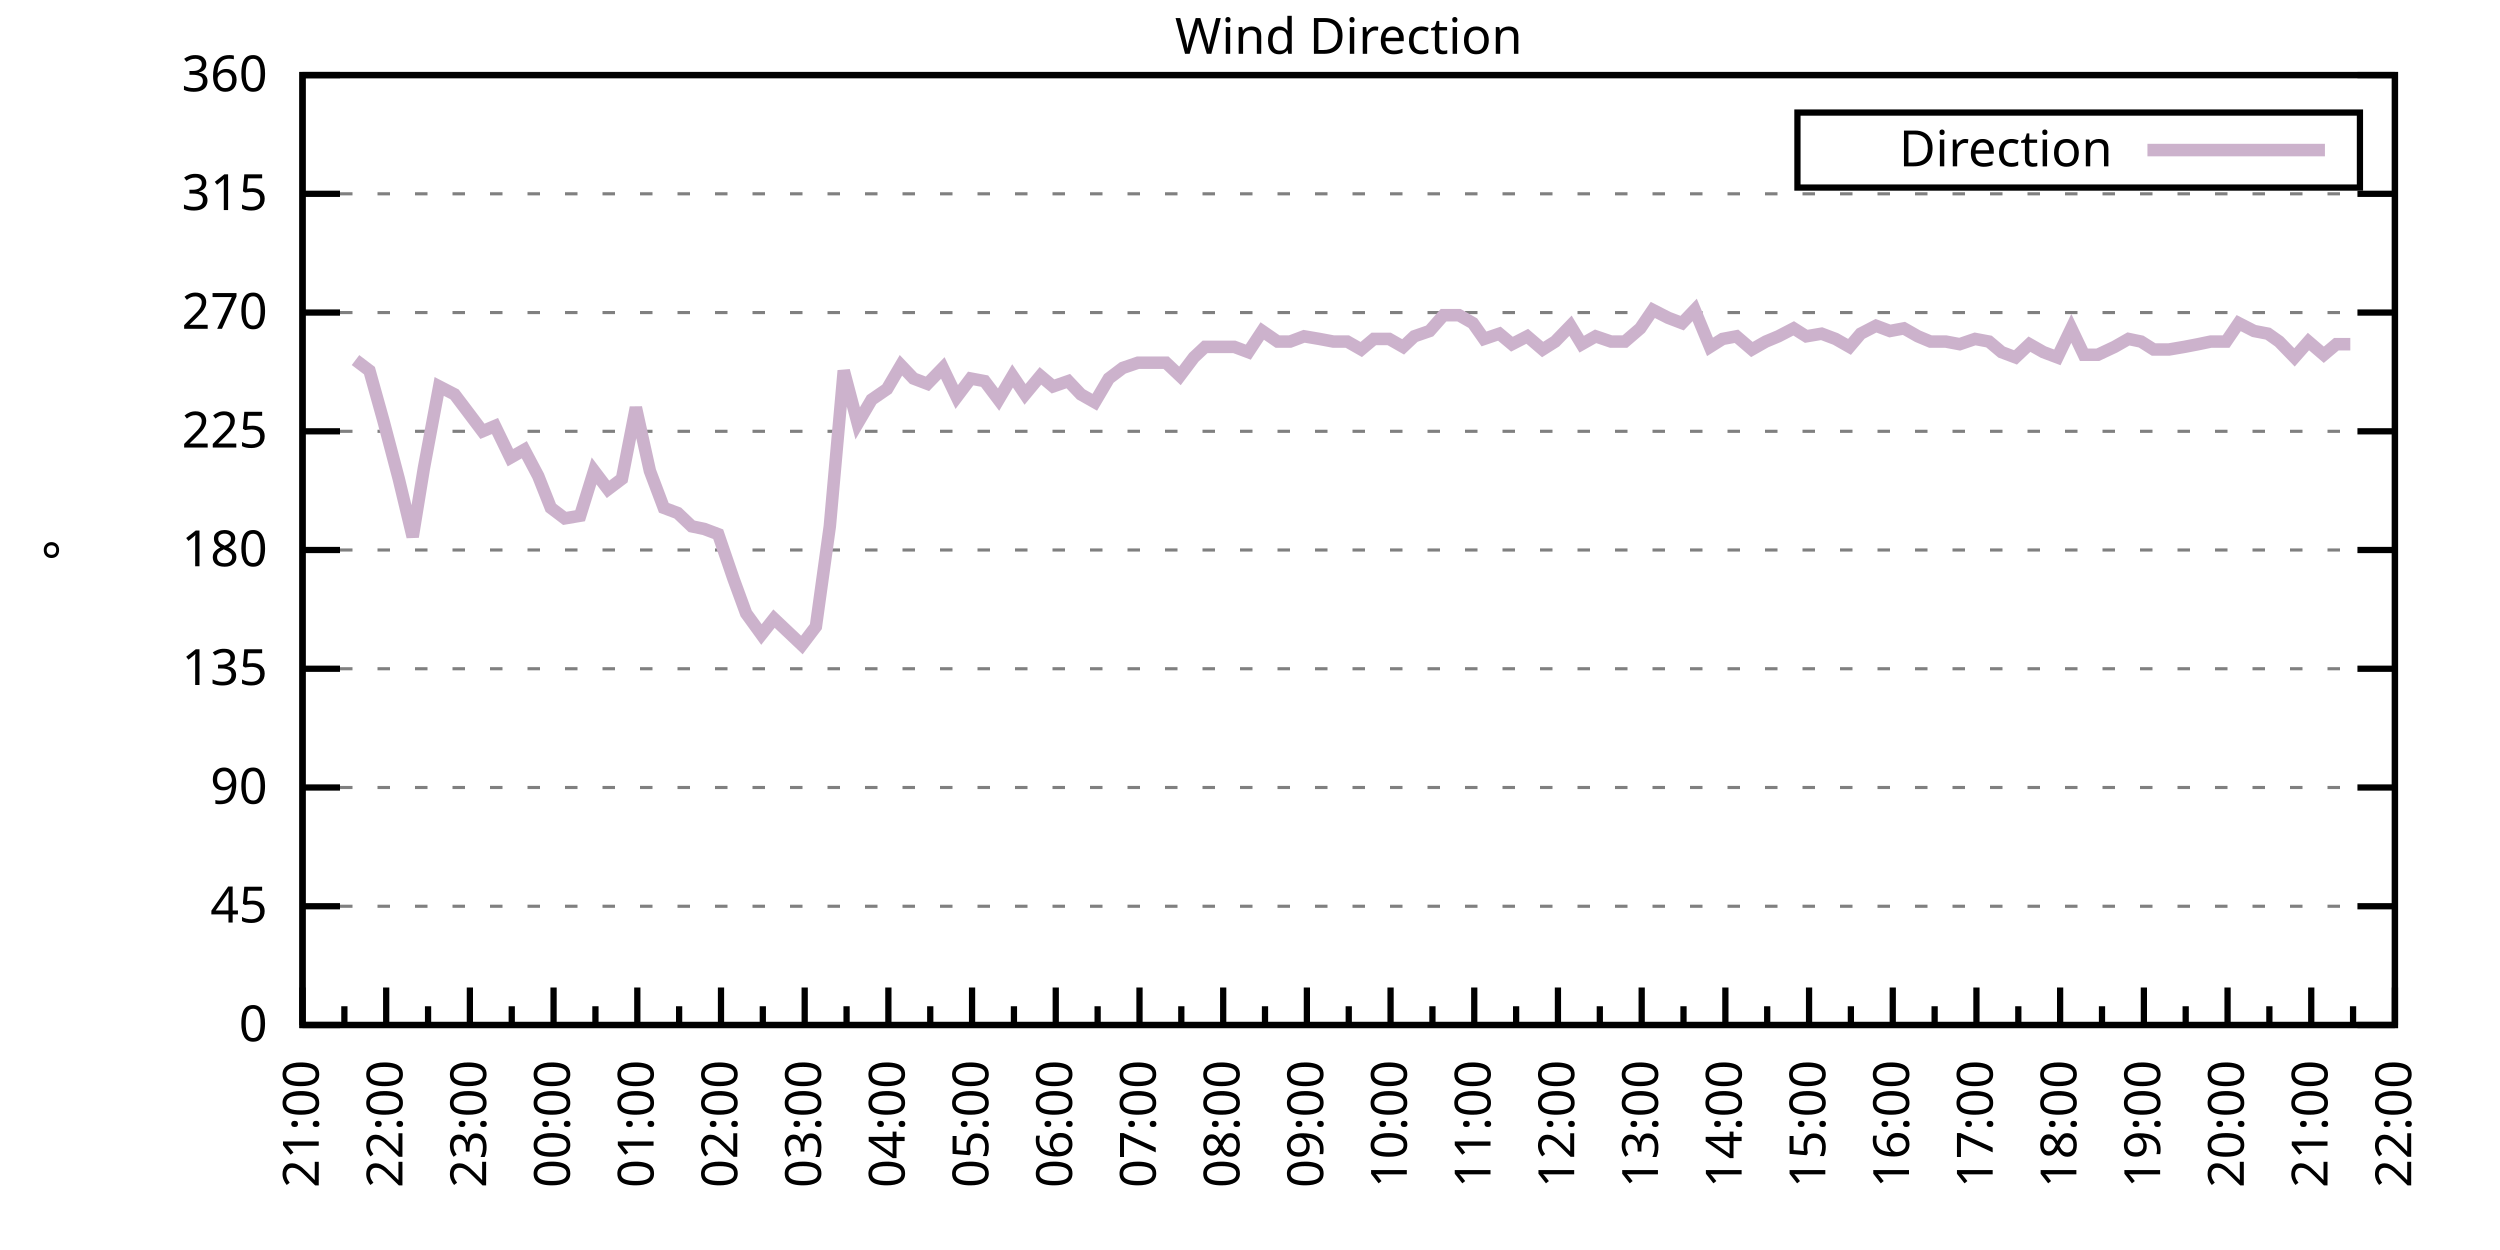
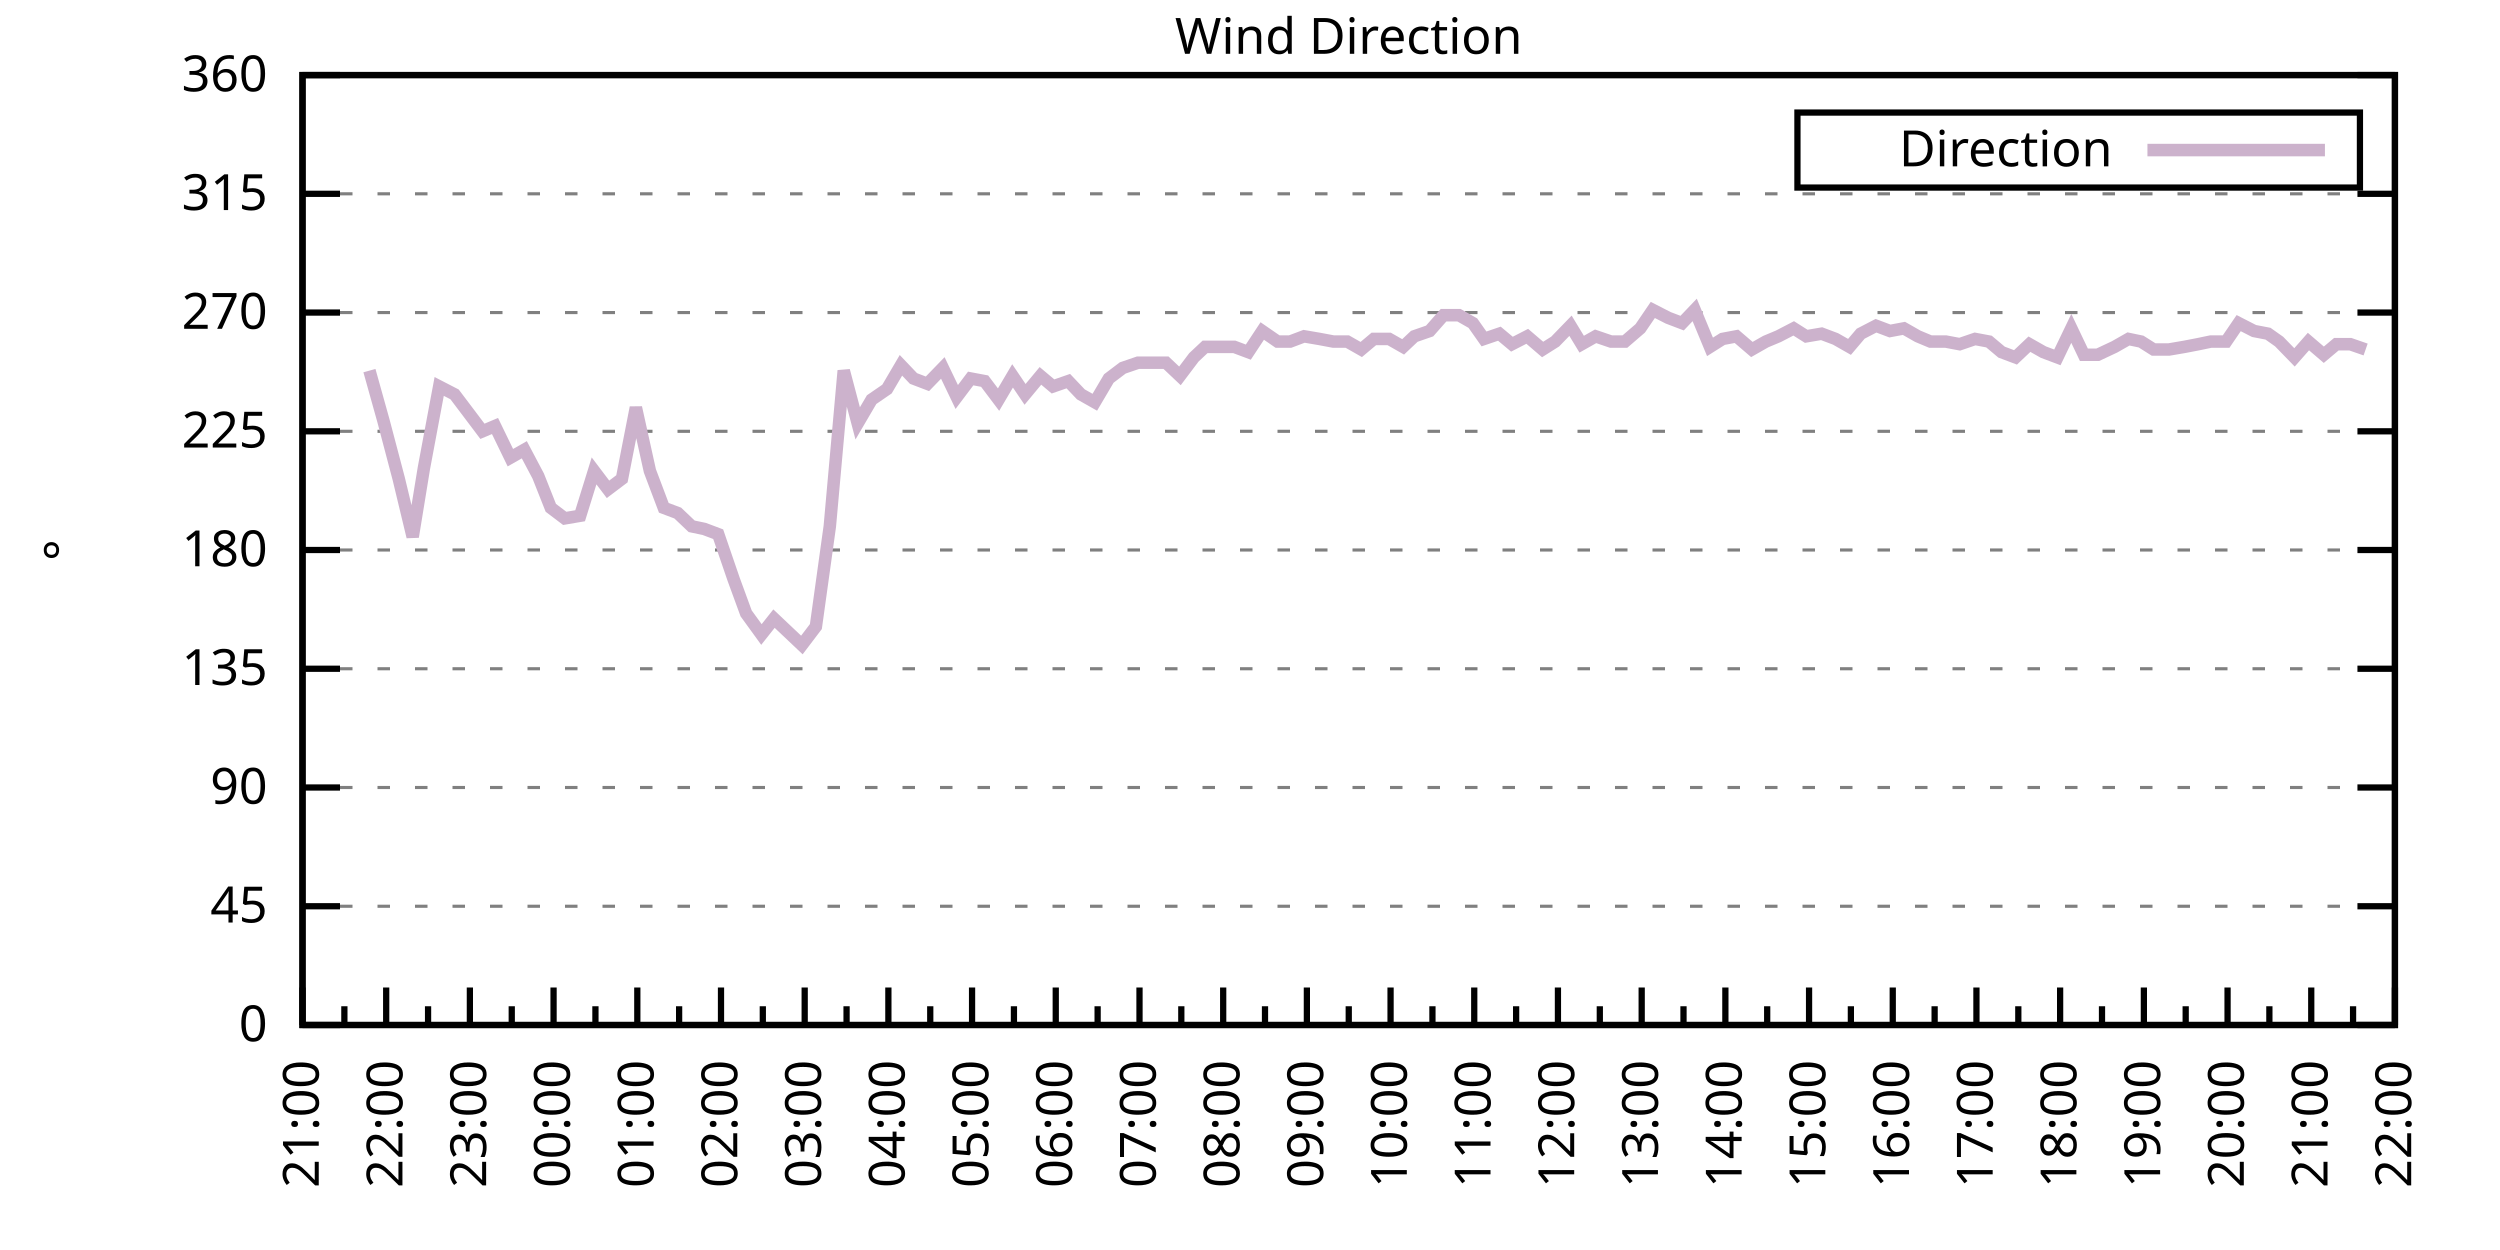
<svg xmlns="http://www.w3.org/2000/svg" xmlns:xlink="http://www.w3.org/1999/xlink" width="400" height="200" viewBox="0 0 400 200">
  <g id="gnuplot_canvas">
    <rect x="0" y="0" width="400" height="200" fill="none" />
    <defs>
      <circle id="gpDot" r="0.5" stroke-width="0.5" stroke="currentColor" />
      <path id="gpPt0" stroke-width="0.333" stroke="currentColor" d="M-1,0 h2 M0,-1 v2" />
      <path id="gpPt1" stroke-width="0.333" stroke="currentColor" d="M-1,-1 L1,1 M1,-1 L-1,1" />
      <path id="gpPt2" stroke-width="0.333" stroke="currentColor" d="M-1,0 L1,0 M0,-1 L0,1 M-1,-1 L1,1 M-1,1 L1,-1" />
      <rect id="gpPt3" stroke-width="0.333" stroke="currentColor" x="-1" y="-1" width="2" height="2" />
      <rect id="gpPt4" stroke-width="0.333" stroke="currentColor" fill="currentColor" x="-1" y="-1" width="2" height="2" />
      <circle id="gpPt5" stroke-width="0.333" stroke="currentColor" cx="0" cy="0" r="1" />
      <use xlink:href="#gpPt5" id="gpPt6" fill="currentColor" stroke="none" />
      <path id="gpPt7" stroke-width="0.333" stroke="currentColor" d="M0,-1.33 L-1.33,0.67 L1.33,0.67 z" />
      <use xlink:href="#gpPt7" id="gpPt8" fill="currentColor" stroke="none" />
      <use xlink:href="#gpPt7" id="gpPt9" stroke="currentColor" transform="rotate(180)" />
      <use xlink:href="#gpPt9" id="gpPt10" fill="currentColor" stroke="none" />
      <use xlink:href="#gpPt3" id="gpPt11" stroke="currentColor" transform="rotate(45)" />
      <use xlink:href="#gpPt11" id="gpPt12" fill="currentColor" stroke="none" />
      <path id="gpPt13" stroke-width="0.333" stroke="currentColor" d="M0,1.330 L1.265,0.411 L0.782,-1.067 L-0.782,-1.076 L-1.265,0.411 z" />
      <use xlink:href="#gpPt13" id="gpPt14" fill="currentColor" stroke="none" />
      <filter id="textbox" filterUnits="objectBoundingBox" x="0" y="0" height="1" width="1">
        <feFlood flood-color="white" flood-opacity="1" result="bgnd" />
        <feComposite in="SourceGraphic" in2="bgnd" operator="atop" />
      </filter>
      <filter id="greybox" filterUnits="objectBoundingBox" x="0" y="0" height="1" width="1">
        <feFlood flood-color="lightgrey" flood-opacity="1" result="grey" />
        <feComposite in="SourceGraphic" in2="grey" operator="atop" />
      </filter>
    </defs>
    <g fill="none" color="white" stroke="currentColor" stroke-width="1.00" stroke-linecap="butt" stroke-linejoin="miter">
</g>
    <g fill="none" color="black" stroke="currentColor" stroke-width="1.00" stroke-linecap="butt" stroke-linejoin="miter">
      <g stroke="none" shape-rendering="crispEdges">
        <polygon fill="rgb(255, 255, 255)" points="48.40,164.00 383.18,164.00 383.18,12.02 48.40,12.02 " />
      </g>
    </g>
    <g fill="none" color="black" stroke="currentColor" stroke-width="1.00" stroke-linecap="butt" stroke-linejoin="miter">
</g>
    <g fill="none" color="black" stroke="black" stroke-width="0.50" stroke-linecap="butt" stroke-linejoin="miter">
</g>
    <g fill="none" color="gray" stroke="currentColor" stroke-width="0.50" stroke-linecap="butt" stroke-linejoin="miter">
      <path stroke="gray" stroke-dasharray="2,4" class="gridline" d="M48.40,164.00 L383.19,164.00  " />
    </g>
    <g fill="none" color="gray" stroke="gray" stroke-width="1.00" stroke-linecap="butt" stroke-linejoin="miter">
</g>
    <g fill="none" color="black" stroke="currentColor" stroke-width="1.00" stroke-linecap="butt" stroke-linejoin="miter">
      <path stroke="black" d="M48.40,164.00 L54.40,164.00 M383.19,164.00 L377.19,164.00  " />
      <g transform="translate(42.80,166.60)" stroke="none" fill="black" font-family="Sans" font-size="8.00" text-anchor="end">
        <text>
          <tspan font-family="Sans"> 0</tspan>
        </text>
      </g>
    </g>
    <g fill="none" color="black" stroke="currentColor" stroke-width="1.00" stroke-linecap="butt" stroke-linejoin="miter">
</g>
    <g fill="none" color="black" stroke="black" stroke-width="0.50" stroke-linecap="butt" stroke-linejoin="miter">
</g>
    <g fill="none" color="gray" stroke="currentColor" stroke-width="0.50" stroke-linecap="butt" stroke-linejoin="miter">
      <path stroke="gray" stroke-dasharray="2,4" class="gridline" d="M48.40,145.00 L383.19,145.00  " />
    </g>
    <g fill="none" color="gray" stroke="gray" stroke-width="1.00" stroke-linecap="butt" stroke-linejoin="miter">
</g>
    <g fill="none" color="black" stroke="currentColor" stroke-width="1.00" stroke-linecap="butt" stroke-linejoin="miter">
      <path stroke="black" d="M48.40,145.00 L54.40,145.00 M383.19,145.00 L377.19,145.00  " />
      <g transform="translate(42.80,147.60)" stroke="none" fill="black" font-family="Sans" font-size="8.00" text-anchor="end">
        <text>
          <tspan font-family="Sans"> 45</tspan>
        </text>
      </g>
    </g>
    <g fill="none" color="black" stroke="currentColor" stroke-width="1.00" stroke-linecap="butt" stroke-linejoin="miter">
</g>
    <g fill="none" color="black" stroke="black" stroke-width="0.50" stroke-linecap="butt" stroke-linejoin="miter">
</g>
    <g fill="none" color="gray" stroke="currentColor" stroke-width="0.50" stroke-linecap="butt" stroke-linejoin="miter">
      <path stroke="gray" stroke-dasharray="2,4" class="gridline" d="M48.40,126.00 L383.19,126.00  " />
    </g>
    <g fill="none" color="gray" stroke="gray" stroke-width="1.00" stroke-linecap="butt" stroke-linejoin="miter">
</g>
    <g fill="none" color="black" stroke="currentColor" stroke-width="1.00" stroke-linecap="butt" stroke-linejoin="miter">
      <path stroke="black" d="M48.40,126.00 L54.40,126.00 M383.19,126.00 L377.19,126.00  " />
      <g transform="translate(42.80,128.60)" stroke="none" fill="black" font-family="Sans" font-size="8.00" text-anchor="end">
        <text>
          <tspan font-family="Sans"> 90</tspan>
        </text>
      </g>
    </g>
    <g fill="none" color="black" stroke="currentColor" stroke-width="1.00" stroke-linecap="butt" stroke-linejoin="miter">
</g>
    <g fill="none" color="black" stroke="black" stroke-width="0.50" stroke-linecap="butt" stroke-linejoin="miter">
</g>
    <g fill="none" color="gray" stroke="currentColor" stroke-width="0.50" stroke-linecap="butt" stroke-linejoin="miter">
      <path stroke="gray" stroke-dasharray="2,4" class="gridline" d="M48.40,107.00 L383.19,107.00  " />
    </g>
    <g fill="none" color="gray" stroke="gray" stroke-width="1.00" stroke-linecap="butt" stroke-linejoin="miter">
</g>
    <g fill="none" color="black" stroke="currentColor" stroke-width="1.00" stroke-linecap="butt" stroke-linejoin="miter">
      <path stroke="black" d="M48.40,107.00 L54.40,107.00 M383.19,107.00 L377.19,107.00  " />
      <g transform="translate(42.80,109.60)" stroke="none" fill="black" font-family="Sans" font-size="8.00" text-anchor="end">
        <text>
          <tspan font-family="Sans"> 135</tspan>
        </text>
      </g>
    </g>
    <g fill="none" color="black" stroke="currentColor" stroke-width="1.00" stroke-linecap="butt" stroke-linejoin="miter">
</g>
    <g fill="none" color="black" stroke="black" stroke-width="0.50" stroke-linecap="butt" stroke-linejoin="miter">
</g>
    <g fill="none" color="gray" stroke="currentColor" stroke-width="0.50" stroke-linecap="butt" stroke-linejoin="miter">
      <path stroke="gray" stroke-dasharray="2,4" class="gridline" d="M48.40,88.00 L383.19,88.00  " />
    </g>
    <g fill="none" color="gray" stroke="gray" stroke-width="1.00" stroke-linecap="butt" stroke-linejoin="miter">
</g>
    <g fill="none" color="black" stroke="currentColor" stroke-width="1.00" stroke-linecap="butt" stroke-linejoin="miter">
      <path stroke="black" d="M48.40,88.00 L54.40,88.00 M383.19,88.00 L377.19,88.00  " />
      <g transform="translate(42.80,90.60)" stroke="none" fill="black" font-family="Sans" font-size="8.00" text-anchor="end">
        <text>
          <tspan font-family="Sans"> 180</tspan>
        </text>
      </g>
    </g>
    <g fill="none" color="black" stroke="currentColor" stroke-width="1.00" stroke-linecap="butt" stroke-linejoin="miter">
</g>
    <g fill="none" color="black" stroke="black" stroke-width="0.50" stroke-linecap="butt" stroke-linejoin="miter">
</g>
    <g fill="none" color="gray" stroke="currentColor" stroke-width="0.50" stroke-linecap="butt" stroke-linejoin="miter">
      <path stroke="gray" stroke-dasharray="2,4" class="gridline" d="M48.40,69.01 L383.19,69.01  " />
    </g>
    <g fill="none" color="gray" stroke="gray" stroke-width="1.00" stroke-linecap="butt" stroke-linejoin="miter">
</g>
    <g fill="none" color="black" stroke="currentColor" stroke-width="1.00" stroke-linecap="butt" stroke-linejoin="miter">
      <path stroke="black" d="M48.40,69.01 L54.40,69.01 M383.19,69.01 L377.19,69.01  " />
      <g transform="translate(42.80,71.61)" stroke="none" fill="black" font-family="Sans" font-size="8.00" text-anchor="end">
        <text>
          <tspan font-family="Sans"> 225</tspan>
        </text>
      </g>
    </g>
    <g fill="none" color="black" stroke="currentColor" stroke-width="1.00" stroke-linecap="butt" stroke-linejoin="miter">
</g>
    <g fill="none" color="black" stroke="black" stroke-width="0.50" stroke-linecap="butt" stroke-linejoin="miter">
</g>
    <g fill="none" color="gray" stroke="currentColor" stroke-width="0.50" stroke-linecap="butt" stroke-linejoin="miter">
      <path stroke="gray" stroke-dasharray="2,4" class="gridline" d="M48.40,50.01 L383.19,50.01  " />
    </g>
    <g fill="none" color="gray" stroke="gray" stroke-width="1.00" stroke-linecap="butt" stroke-linejoin="miter">
</g>
    <g fill="none" color="black" stroke="currentColor" stroke-width="1.00" stroke-linecap="butt" stroke-linejoin="miter">
      <path stroke="black" d="M48.40,50.01 L54.40,50.01 M383.19,50.01 L377.19,50.01  " />
      <g transform="translate(42.80,52.61)" stroke="none" fill="black" font-family="Sans" font-size="8.00" text-anchor="end">
        <text>
          <tspan font-family="Sans"> 270</tspan>
        </text>
      </g>
    </g>
    <g fill="none" color="black" stroke="currentColor" stroke-width="1.00" stroke-linecap="butt" stroke-linejoin="miter">
</g>
    <g fill="none" color="black" stroke="black" stroke-width="0.50" stroke-linecap="butt" stroke-linejoin="miter">
</g>
    <g fill="none" color="gray" stroke="currentColor" stroke-width="0.50" stroke-linecap="butt" stroke-linejoin="miter">
      <path stroke="gray" stroke-dasharray="2,4" class="gridline" d="M48.40,31.01 L383.19,31.01  " />
    </g>
    <g fill="none" color="gray" stroke="gray" stroke-width="1.00" stroke-linecap="butt" stroke-linejoin="miter">
</g>
    <g fill="none" color="black" stroke="currentColor" stroke-width="1.00" stroke-linecap="butt" stroke-linejoin="miter">
      <path stroke="black" d="M48.40,31.01 L54.40,31.01 M383.19,31.01 L377.19,31.01  " />
      <g transform="translate(42.80,33.61)" stroke="none" fill="black" font-family="Sans" font-size="8.00" text-anchor="end">
        <text>
          <tspan font-family="Sans"> 315</tspan>
        </text>
      </g>
    </g>
    <g fill="none" color="black" stroke="currentColor" stroke-width="1.00" stroke-linecap="butt" stroke-linejoin="miter">
</g>
    <g fill="none" color="black" stroke="black" stroke-width="0.50" stroke-linecap="butt" stroke-linejoin="miter">
</g>
    <g fill="none" color="gray" stroke="currentColor" stroke-width="0.50" stroke-linecap="butt" stroke-linejoin="miter">
      <path stroke="gray" stroke-dasharray="2,4" class="gridline" d="M48.40,12.01 L383.19,12.01  " />
    </g>
    <g fill="none" color="gray" stroke="gray" stroke-width="1.00" stroke-linecap="butt" stroke-linejoin="miter">
</g>
    <g fill="none" color="black" stroke="currentColor" stroke-width="1.00" stroke-linecap="butt" stroke-linejoin="miter">
      <path stroke="black" d="M48.40,12.01 L54.40,12.01 M383.19,12.01 L377.19,12.01  " />
      <g transform="translate(42.80,14.61)" stroke="none" fill="black" font-family="Sans" font-size="8.00" text-anchor="end">
        <text>
          <tspan font-family="Sans"> 360</tspan>
        </text>
      </g>
    </g>
    <g fill="none" color="black" stroke="currentColor" stroke-width="1.00" stroke-linecap="butt" stroke-linejoin="miter">
      <path stroke="black" d="M48.40,164.00 L48.40,158.00  " />
      <g transform="translate(51.00,169.60) rotate(270)" stroke="none" fill="black" font-family="Sans" font-size="8.00" text-anchor="end">
        <text>
          <tspan font-family="Sans">21:00</tspan>
        </text>
      </g>
    </g>
    <g fill="none" color="black" stroke="currentColor" stroke-width="1.00" stroke-linecap="butt" stroke-linejoin="miter">
      <path stroke="black" d="M55.10,164.00 L55.10,161.00 M61.79,164.00 L61.79,158.00  " />
      <g transform="translate(64.39,169.60) rotate(270)" stroke="none" fill="black" font-family="Sans" font-size="8.00" text-anchor="end">
        <text>
          <tspan font-family="Sans">22:00</tspan>
        </text>
      </g>
    </g>
    <g fill="none" color="black" stroke="currentColor" stroke-width="1.00" stroke-linecap="butt" stroke-linejoin="miter">
      <path stroke="black" d="M68.49,164.00 L68.49,161.00 M75.18,164.00 L75.18,158.00  " />
      <g transform="translate(77.78,169.60) rotate(270)" stroke="none" fill="black" font-family="Sans" font-size="8.00" text-anchor="end">
        <text>
          <tspan font-family="Sans">23:00</tspan>
        </text>
      </g>
    </g>
    <g fill="none" color="black" stroke="currentColor" stroke-width="1.00" stroke-linecap="butt" stroke-linejoin="miter">
      <path stroke="black" d="M81.88,164.00 L81.88,161.00 M88.57,164.00 L88.57,158.00  " />
      <g transform="translate(91.17,169.60) rotate(270)" stroke="none" fill="black" font-family="Sans" font-size="8.00" text-anchor="end">
        <text>
          <tspan font-family="Sans">00:00</tspan>
        </text>
      </g>
    </g>
    <g fill="none" color="black" stroke="currentColor" stroke-width="1.00" stroke-linecap="butt" stroke-linejoin="miter">
      <path stroke="black" d="M95.27,164.00 L95.27,161.00 M101.97,164.00 L101.97,158.00  " />
      <g transform="translate(104.57,169.60) rotate(270)" stroke="none" fill="black" font-family="Sans" font-size="8.00" text-anchor="end">
        <text>
          <tspan font-family="Sans">01:00</tspan>
        </text>
      </g>
    </g>
    <g fill="none" color="black" stroke="currentColor" stroke-width="1.00" stroke-linecap="butt" stroke-linejoin="miter">
      <path stroke="black" d="M108.66,164.00 L108.66,161.00 M115.36,164.00 L115.36,158.00  " />
      <g transform="translate(117.96,169.60) rotate(270)" stroke="none" fill="black" font-family="Sans" font-size="8.00" text-anchor="end">
        <text>
          <tspan font-family="Sans">02:00</tspan>
        </text>
      </g>
    </g>
    <g fill="none" color="black" stroke="currentColor" stroke-width="1.00" stroke-linecap="butt" stroke-linejoin="miter">
      <path stroke="black" d="M122.05,164.00 L122.05,161.00 M128.75,164.00 L128.75,158.00  " />
      <g transform="translate(131.35,169.60) rotate(270)" stroke="none" fill="black" font-family="Sans" font-size="8.00" text-anchor="end">
        <text>
          <tspan font-family="Sans">03:00</tspan>
        </text>
      </g>
    </g>
    <g fill="none" color="black" stroke="currentColor" stroke-width="1.00" stroke-linecap="butt" stroke-linejoin="miter">
      <path stroke="black" d="M135.45,164.00 L135.45,161.00 M142.14,164.00 L142.14,158.00  " />
      <g transform="translate(144.74,169.60) rotate(270)" stroke="none" fill="black" font-family="Sans" font-size="8.00" text-anchor="end">
        <text>
          <tspan font-family="Sans">04:00</tspan>
        </text>
      </g>
    </g>
    <g fill="none" color="black" stroke="currentColor" stroke-width="1.00" stroke-linecap="butt" stroke-linejoin="miter">
      <path stroke="black" d="M148.84,164.00 L148.84,161.00 M155.53,164.00 L155.53,158.00  " />
      <g transform="translate(158.13,169.60) rotate(270)" stroke="none" fill="black" font-family="Sans" font-size="8.00" text-anchor="end">
        <text>
          <tspan font-family="Sans">05:00</tspan>
        </text>
      </g>
    </g>
    <g fill="none" color="black" stroke="currentColor" stroke-width="1.00" stroke-linecap="butt" stroke-linejoin="miter">
      <path stroke="black" d="M162.23,164.00 L162.23,161.00 M168.92,164.00 L168.92,158.00  " />
      <g transform="translate(171.52,169.60) rotate(270)" stroke="none" fill="black" font-family="Sans" font-size="8.00" text-anchor="end">
        <text>
          <tspan font-family="Sans">06:00</tspan>
        </text>
      </g>
    </g>
    <g fill="none" color="black" stroke="currentColor" stroke-width="1.00" stroke-linecap="butt" stroke-linejoin="miter">
      <path stroke="black" d="M175.62,164.00 L175.62,161.00 M182.32,164.00 L182.32,158.00  " />
      <g transform="translate(184.92,169.60) rotate(270)" stroke="none" fill="black" font-family="Sans" font-size="8.00" text-anchor="end">
        <text>
          <tspan font-family="Sans">07:00</tspan>
        </text>
      </g>
    </g>
    <g fill="none" color="black" stroke="currentColor" stroke-width="1.00" stroke-linecap="butt" stroke-linejoin="miter">
      <path stroke="black" d="M189.01,164.00 L189.01,161.00 M195.71,164.00 L195.71,158.00  " />
      <g transform="translate(198.31,169.60) rotate(270)" stroke="none" fill="black" font-family="Sans" font-size="8.00" text-anchor="end">
        <text>
          <tspan font-family="Sans">08:00</tspan>
        </text>
      </g>
    </g>
    <g fill="none" color="black" stroke="currentColor" stroke-width="1.00" stroke-linecap="butt" stroke-linejoin="miter">
      <path stroke="black" d="M202.40,164.00 L202.40,161.00 M209.10,164.00 L209.10,158.00  " />
      <g transform="translate(211.70,169.60) rotate(270)" stroke="none" fill="black" font-family="Sans" font-size="8.00" text-anchor="end">
        <text>
          <tspan font-family="Sans">09:00</tspan>
        </text>
      </g>
    </g>
    <g fill="none" color="black" stroke="currentColor" stroke-width="1.00" stroke-linecap="butt" stroke-linejoin="miter">
      <path stroke="black" d="M215.80,164.00 L215.80,161.00 M222.49,164.00 L222.49,158.00  " />
      <g transform="translate(225.09,169.60) rotate(270)" stroke="none" fill="black" font-family="Sans" font-size="8.00" text-anchor="end">
        <text>
          <tspan font-family="Sans">10:00</tspan>
        </text>
      </g>
    </g>
    <g fill="none" color="black" stroke="currentColor" stroke-width="1.00" stroke-linecap="butt" stroke-linejoin="miter">
      <path stroke="black" d="M229.19,164.00 L229.19,161.00 M235.88,164.00 L235.88,158.00  " />
      <g transform="translate(238.48,169.60) rotate(270)" stroke="none" fill="black" font-family="Sans" font-size="8.00" text-anchor="end">
        <text>
          <tspan font-family="Sans">11:00</tspan>
        </text>
      </g>
    </g>
    <g fill="none" color="black" stroke="currentColor" stroke-width="1.00" stroke-linecap="butt" stroke-linejoin="miter">
      <path stroke="black" d="M242.58,164.00 L242.58,161.00 M249.27,164.00 L249.27,158.00  " />
      <g transform="translate(251.87,169.60) rotate(270)" stroke="none" fill="black" font-family="Sans" font-size="8.00" text-anchor="end">
        <text>
          <tspan font-family="Sans">12:00</tspan>
        </text>
      </g>
    </g>
    <g fill="none" color="black" stroke="currentColor" stroke-width="1.00" stroke-linecap="butt" stroke-linejoin="miter">
      <path stroke="black" d="M255.97,164.00 L255.97,161.00 M262.67,164.00 L262.67,158.00  " />
      <g transform="translate(265.27,169.60) rotate(270)" stroke="none" fill="black" font-family="Sans" font-size="8.00" text-anchor="end">
        <text>
          <tspan font-family="Sans">13:00</tspan>
        </text>
      </g>
    </g>
    <g fill="none" color="black" stroke="currentColor" stroke-width="1.00" stroke-linecap="butt" stroke-linejoin="miter">
      <path stroke="black" d="M269.36,164.00 L269.36,161.00 M276.06,164.00 L276.06,158.00  " />
      <g transform="translate(278.66,169.60) rotate(270)" stroke="none" fill="black" font-family="Sans" font-size="8.00" text-anchor="end">
        <text>
          <tspan font-family="Sans">14:00</tspan>
        </text>
      </g>
    </g>
    <g fill="none" color="black" stroke="currentColor" stroke-width="1.00" stroke-linecap="butt" stroke-linejoin="miter">
      <path stroke="black" d="M282.75,164.00 L282.75,161.00 M289.45,164.00 L289.45,158.00  " />
      <g transform="translate(292.05,169.60) rotate(270)" stroke="none" fill="black" font-family="Sans" font-size="8.00" text-anchor="end">
        <text>
          <tspan font-family="Sans">15:00</tspan>
        </text>
      </g>
    </g>
    <g fill="none" color="black" stroke="currentColor" stroke-width="1.00" stroke-linecap="butt" stroke-linejoin="miter">
      <path stroke="black" d="M296.14,164.00 L296.14,161.00 M302.84,164.00 L302.84,158.00  " />
      <g transform="translate(305.44,169.60) rotate(270)" stroke="none" fill="black" font-family="Sans" font-size="8.00" text-anchor="end">
        <text>
          <tspan font-family="Sans">16:00</tspan>
        </text>
      </g>
    </g>
    <g fill="none" color="black" stroke="currentColor" stroke-width="1.00" stroke-linecap="butt" stroke-linejoin="miter">
      <path stroke="black" d="M309.54,164.00 L309.54,161.00 M316.23,164.00 L316.23,158.00  " />
      <g transform="translate(318.83,169.60) rotate(270)" stroke="none" fill="black" font-family="Sans" font-size="8.00" text-anchor="end">
        <text>
          <tspan font-family="Sans">17:00</tspan>
        </text>
      </g>
    </g>
    <g fill="none" color="black" stroke="currentColor" stroke-width="1.00" stroke-linecap="butt" stroke-linejoin="miter">
      <path stroke="black" d="M322.93,164.00 L322.93,161.00 M329.62,164.00 L329.62,158.00  " />
      <g transform="translate(332.22,169.60) rotate(270)" stroke="none" fill="black" font-family="Sans" font-size="8.00" text-anchor="end">
        <text>
          <tspan font-family="Sans">18:00</tspan>
        </text>
      </g>
    </g>
    <g fill="none" color="black" stroke="currentColor" stroke-width="1.00" stroke-linecap="butt" stroke-linejoin="miter">
      <path stroke="black" d="M336.32,164.00 L336.32,161.00 M343.02,164.00 L343.02,158.00  " />
      <g transform="translate(345.62,169.60) rotate(270)" stroke="none" fill="black" font-family="Sans" font-size="8.00" text-anchor="end">
        <text>
          <tspan font-family="Sans">19:00</tspan>
        </text>
      </g>
    </g>
    <g fill="none" color="black" stroke="currentColor" stroke-width="1.00" stroke-linecap="butt" stroke-linejoin="miter">
      <path stroke="black" d="M349.71,164.00 L349.71,161.00 M356.41,164.00 L356.41,158.00  " />
      <g transform="translate(359.01,169.60) rotate(270)" stroke="none" fill="black" font-family="Sans" font-size="8.00" text-anchor="end">
        <text>
          <tspan font-family="Sans">20:00</tspan>
        </text>
      </g>
    </g>
    <g fill="none" color="black" stroke="currentColor" stroke-width="1.00" stroke-linecap="butt" stroke-linejoin="miter">
      <path stroke="black" d="M363.10,164.00 L363.10,161.00 M369.80,164.00 L369.80,158.00  " />
      <g transform="translate(372.40,169.60) rotate(270)" stroke="none" fill="black" font-family="Sans" font-size="8.00" text-anchor="end">
        <text>
          <tspan font-family="Sans">21:00</tspan>
        </text>
      </g>
    </g>
    <g fill="none" color="black" stroke="currentColor" stroke-width="1.00" stroke-linecap="butt" stroke-linejoin="miter">
      <path stroke="black" d="M376.49,164.00 L376.49,161.00 M383.19,164.00 L383.19,158.00  " />
      <g transform="translate(385.79,169.60) rotate(270)" stroke="none" fill="black" font-family="Sans" font-size="8.00" text-anchor="end">
        <text>
          <tspan font-family="Sans">22:00</tspan>
        </text>
      </g>
    </g>
    <g fill="none" color="black" stroke="currentColor" stroke-width="1.00" stroke-linecap="butt" stroke-linejoin="miter">
</g>
    <g fill="none" color="black" stroke="currentColor" stroke-width="1.00" stroke-linecap="butt" stroke-linejoin="miter">
      <path stroke="black" d="M48.40,12.01 L48.40,164.00 L383.19,164.00 L383.19,12.01 L48.40,12.01 Z  " />
    </g>
    <g fill="none" color="black" stroke="currentColor" stroke-width="1.00" stroke-linecap="butt" stroke-linejoin="miter">
      <g transform="translate(12.80,88.01) rotate(270)" stroke="none" fill="black" font-family="Sans" font-size="8.00" text-anchor="middle">
        <text>
          <tspan font-family="Sans">°</tspan>
        </text>
      </g>
    </g>
    <g fill="none" color="black" stroke="currentColor" stroke-width="1.00" stroke-linecap="butt" stroke-linejoin="miter">
</g>
    <g fill="none" color="black" stroke="currentColor" stroke-width="1.00" stroke-linecap="butt" stroke-linejoin="miter">
      <path stroke="black" d="M287.59,30.01 L287.59,18.01 L377.59,18.01 L377.59,30.01 L287.59,30.01 Z  " />
    </g>
    <g id="Wind_direction_plot_1">
      <g fill="none" color="white" stroke="black" stroke-width="2.00" stroke-linecap="butt" stroke-linejoin="miter">
</g>
      <g fill="none" color="black" stroke="currentColor" stroke-width="2.00" stroke-linecap="butt" stroke-linejoin="miter">
        <g transform="translate(337.99,26.61)" stroke="none" fill="black" font-family="Sans" font-size="8.00" text-anchor="end">
          <text>
            <tspan font-family="Sans">Direction</tspan>
          </text>
        </g>
      </g>
      <g fill="none" color="black" stroke="currentColor" stroke-width="2.00" stroke-linecap="butt" stroke-linejoin="miter">
-         <path stroke="rgb(204, 178, 204)" d="M343.59,24.01 L371.99,24.01 M56.88,57.61 L59.11,59.30 L61.35,67.32 L63.80,76.61 L66.03,85.89 L67.82,74.92   L70.27,61.83 L72.73,63.10 L74.96,66.05 L77.19,69.01 L79.20,68.16 L81.66,73.23 L83.89,71.96 L86.12,76.18   L88.13,81.25 L90.36,82.94 L92.82,82.52 L95.05,75.34 L97.28,78.29 L99.51,76.61 L101.74,65.21 L103.98,75.34   L106.21,81.25 L108.44,82.09 L110.67,84.21 L112.68,84.63 L114.91,85.47 L117.37,92.65 L119.38,98.14 L121.83,101.52   L123.84,98.98 L126.07,101.09 L128.30,103.20 L130.54,100.25 L132.77,84.21 L135.00,59.30 L137.23,67.74 L139.46,63.94   L141.92,62.25 L144.15,58.45 L146.16,60.56 L148.39,61.41 L150.85,58.87 L153.08,63.52 L155.31,60.56 L157.54,60.98   L159.77,63.94 L162.01,60.14 L164.01,63.10 L166.47,60.14 L168.48,61.83 L170.93,60.98 L172.94,63.10 L175.17,64.36   L177.41,60.56 L179.64,58.87 L182.09,58.03 L184.32,58.03 L186.56,58.03 L188.79,60.14 L191.02,57.18 L192.81,55.50   L197.49,55.50 L199.73,56.34 L201.96,52.96 L204.41,54.65 L206.42,54.65 L208.65,53.81 L211.11,54.23 L213.34,54.65   L215.57,54.65 L217.80,55.92 L219.81,54.23 L222.27,54.23 L224.50,55.50 L226.29,53.81 L228.74,52.96 L230.97,50.43   L233.43,50.43 L235.66,51.70 L237.44,54.23 L239.90,53.39 L241.91,55.07 L244.36,53.81 L246.82,55.92 L248.83,54.65   L251.28,52.12 L253.07,55.07 L255.30,53.81 L257.76,54.65 L259.99,54.65 L262.44,52.54 L264.45,49.59 L266.91,50.85   L269.14,51.70 L271.15,49.59 L273.60,55.50 L275.61,54.23 L277.84,53.81 L280.30,55.92 L282.53,54.65 L284.54,53.81   L286.99,52.54 L289.00,53.81 L291.46,53.39 L293.69,54.23 L295.92,55.50 L297.71,53.39 L300.16,52.12 L302.39,52.96   L304.63,52.54 L306.86,53.81 L308.87,54.65 L311.32,54.65 L313.55,55.07 L316.01,54.23 L318.24,54.65 L320.25,56.34   L322.48,57.18 L324.71,55.07 L326.95,56.34 L329.18,57.18 L331.41,52.54 L333.42,56.76 L335.65,56.76 L338.33,55.50   L340.56,54.23 L342.57,54.65 L344.58,55.92 L347.03,55.92 L349.49,55.50 L351.72,55.07 L353.73,54.65 L356.18,54.65   L358.19,51.70 L360.65,52.96 L362.88,53.39 L364.66,54.65 L367.12,57.18 L369.35,54.65 L371.81,56.76 L373.82,55.07   L376.05,55.07  " />
+         <path stroke="rgb(204, 178, 204)" d="M343.59,24.01 L371.99,24.01 M59.11,59.30 L61.35,67.32 L63.80,76.61 L66.03,85.89 L67.82,74.92 L70.27,61.83   L72.73,63.10 L74.96,66.05 L77.19,69.01 L79.20,68.16 L81.66,73.23 L83.89,71.96 L86.12,76.18 L88.13,81.25   L90.36,82.94 L92.82,82.52 L95.05,75.34 L97.28,78.29 L99.51,76.61 L101.74,65.21 L103.98,75.34 L106.21,81.25   L108.44,82.09 L110.67,84.21 L112.68,84.63 L114.91,85.47 L117.37,92.65 L119.38,98.14 L121.83,101.52 L123.84,98.98   L126.07,101.09 L128.30,103.20 L130.54,100.25 L132.77,84.21 L135.00,59.30 L137.23,67.74 L139.46,63.94 L141.92,62.25   L144.15,58.45 L146.16,60.56 L148.39,61.41 L150.85,58.87 L153.08,63.52 L155.31,60.56 L157.54,60.98 L159.77,63.94   L162.01,60.14 L164.01,63.10 L166.47,60.14 L168.48,61.83 L170.93,60.98 L172.94,63.10 L175.17,64.36 L177.41,60.56   L179.64,58.87 L182.09,58.03 L184.32,58.03 L186.56,58.03 L188.79,60.14 L191.02,57.18 L192.81,55.50 L197.49,55.50   L199.73,56.34 L201.96,52.96 L204.41,54.65 L206.42,54.65 L208.65,53.81 L211.11,54.23 L213.34,54.65 L215.57,54.65   L217.80,55.92 L219.81,54.23 L222.27,54.23 L224.50,55.50 L226.29,53.81 L228.74,52.96 L230.97,50.43 L233.43,50.43   L235.66,51.70 L237.44,54.23 L239.90,53.39 L241.91,55.07 L244.36,53.81 L246.82,55.92 L248.83,54.65 L251.28,52.12   L253.07,55.07 L255.30,53.81 L257.76,54.65 L259.99,54.65 L262.44,52.54 L264.45,49.59 L266.91,50.85 L269.14,51.70   L271.15,49.59 L273.60,55.50 L275.61,54.23 L277.84,53.81 L280.30,55.92 L282.53,54.65 L284.54,53.81 L286.99,52.54   L289.00,53.81 L291.46,53.39 L293.69,54.23 L295.92,55.50 L297.71,53.39 L300.16,52.12 L302.39,52.96 L304.63,52.54   L306.86,53.81 L308.87,54.65 L311.32,54.65 L313.55,55.07 L316.01,54.23 L318.24,54.65 L320.25,56.34 L322.48,57.18   L324.71,55.07 L326.95,56.34 L329.18,57.18 L331.41,52.54 L333.42,56.76 L335.65,56.76 L338.33,55.50 L340.56,54.23   L342.57,54.65 L344.58,55.92 L347.03,55.92 L349.49,55.50 L351.72,55.07 L353.73,54.65 L356.18,54.65 L358.19,51.70   L360.65,52.96 L362.88,53.39 L364.66,54.65 L367.12,57.18 L369.35,54.65 L371.81,56.76 L373.82,55.07 L376.05,55.07   L378.50,55.92  " />
      </g>
    </g>
    <g fill="none" color="black" stroke="currentColor" stroke-width="2.00" stroke-linecap="butt" stroke-linejoin="miter">
</g>
    <g fill="none" color="black" stroke="black" stroke-width="1.00" stroke-linecap="butt" stroke-linejoin="miter">
</g>
    <g fill="none" color="black" stroke="currentColor" stroke-width="1.00" stroke-linecap="butt" stroke-linejoin="miter">
      <path stroke="black" d="M48.40,12.01 L48.40,164.00 L383.19,164.00 L383.19,12.01 L48.40,12.01 Z  " />
    </g>
    <g fill="none" color="black" stroke="currentColor" stroke-width="1.00" stroke-linecap="butt" stroke-linejoin="miter">
      <g transform="translate(215.79,8.61)" stroke="none" fill="black" font-family="Sans" font-size="8.00" text-anchor="middle">
        <text>
          <tspan font-family="Sans">Wind Direction</tspan>
        </text>
      </g>
    </g>
    <g fill="none" color="black" stroke="currentColor" stroke-width="1.00" stroke-linecap="butt" stroke-linejoin="miter">
</g>
  </g>
</svg>
